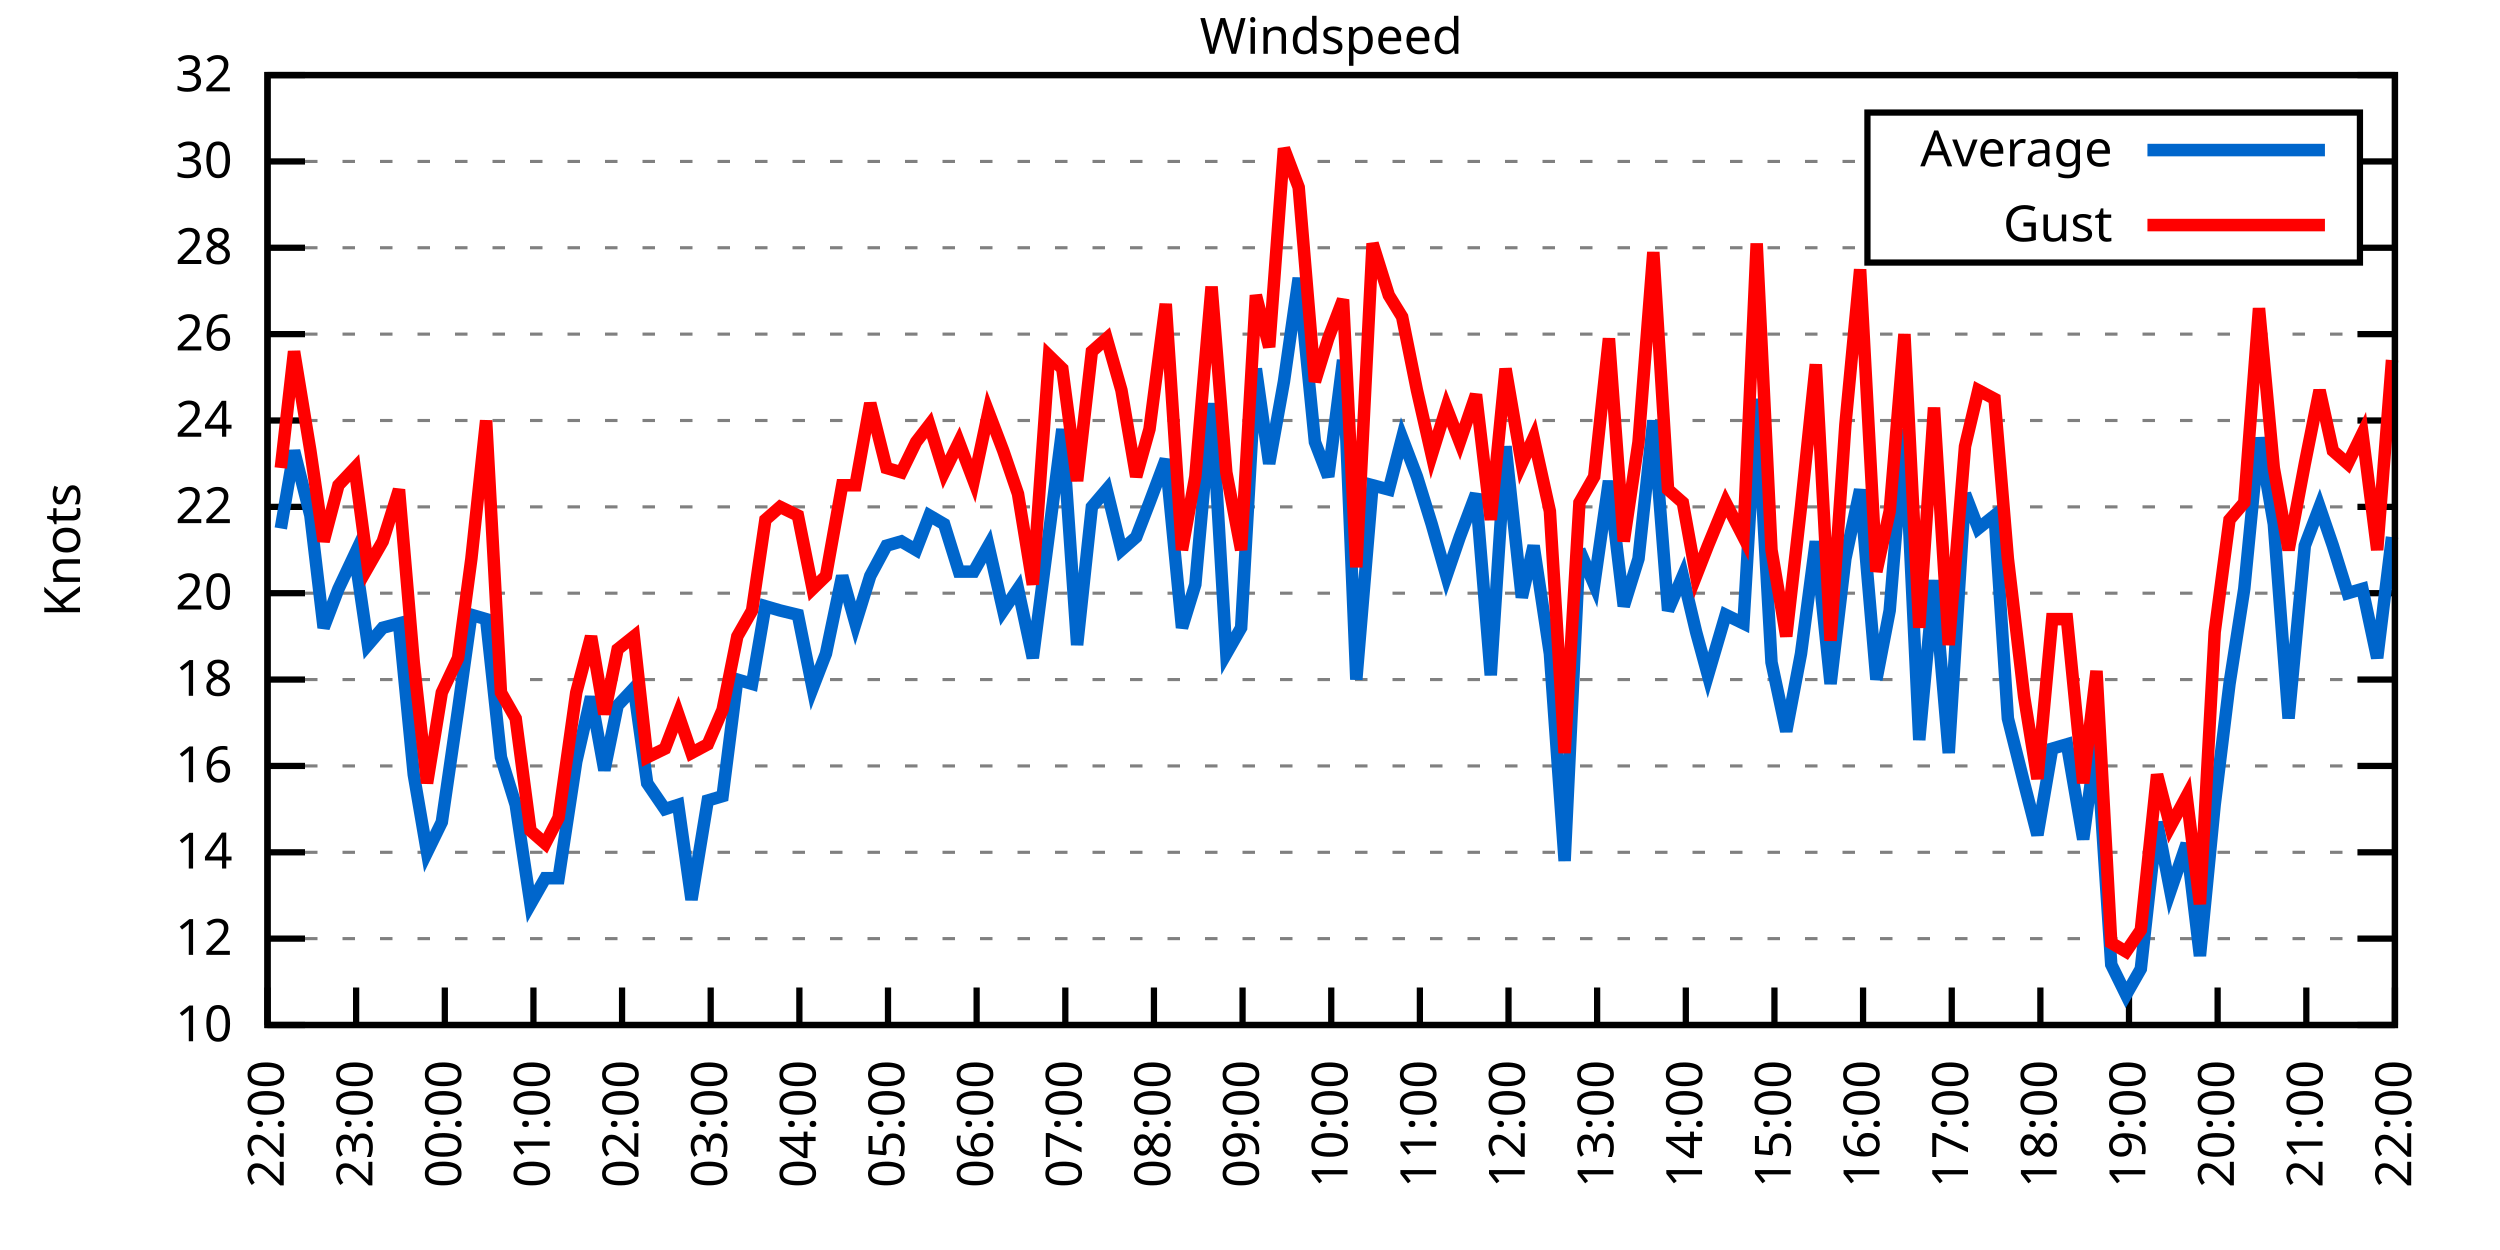
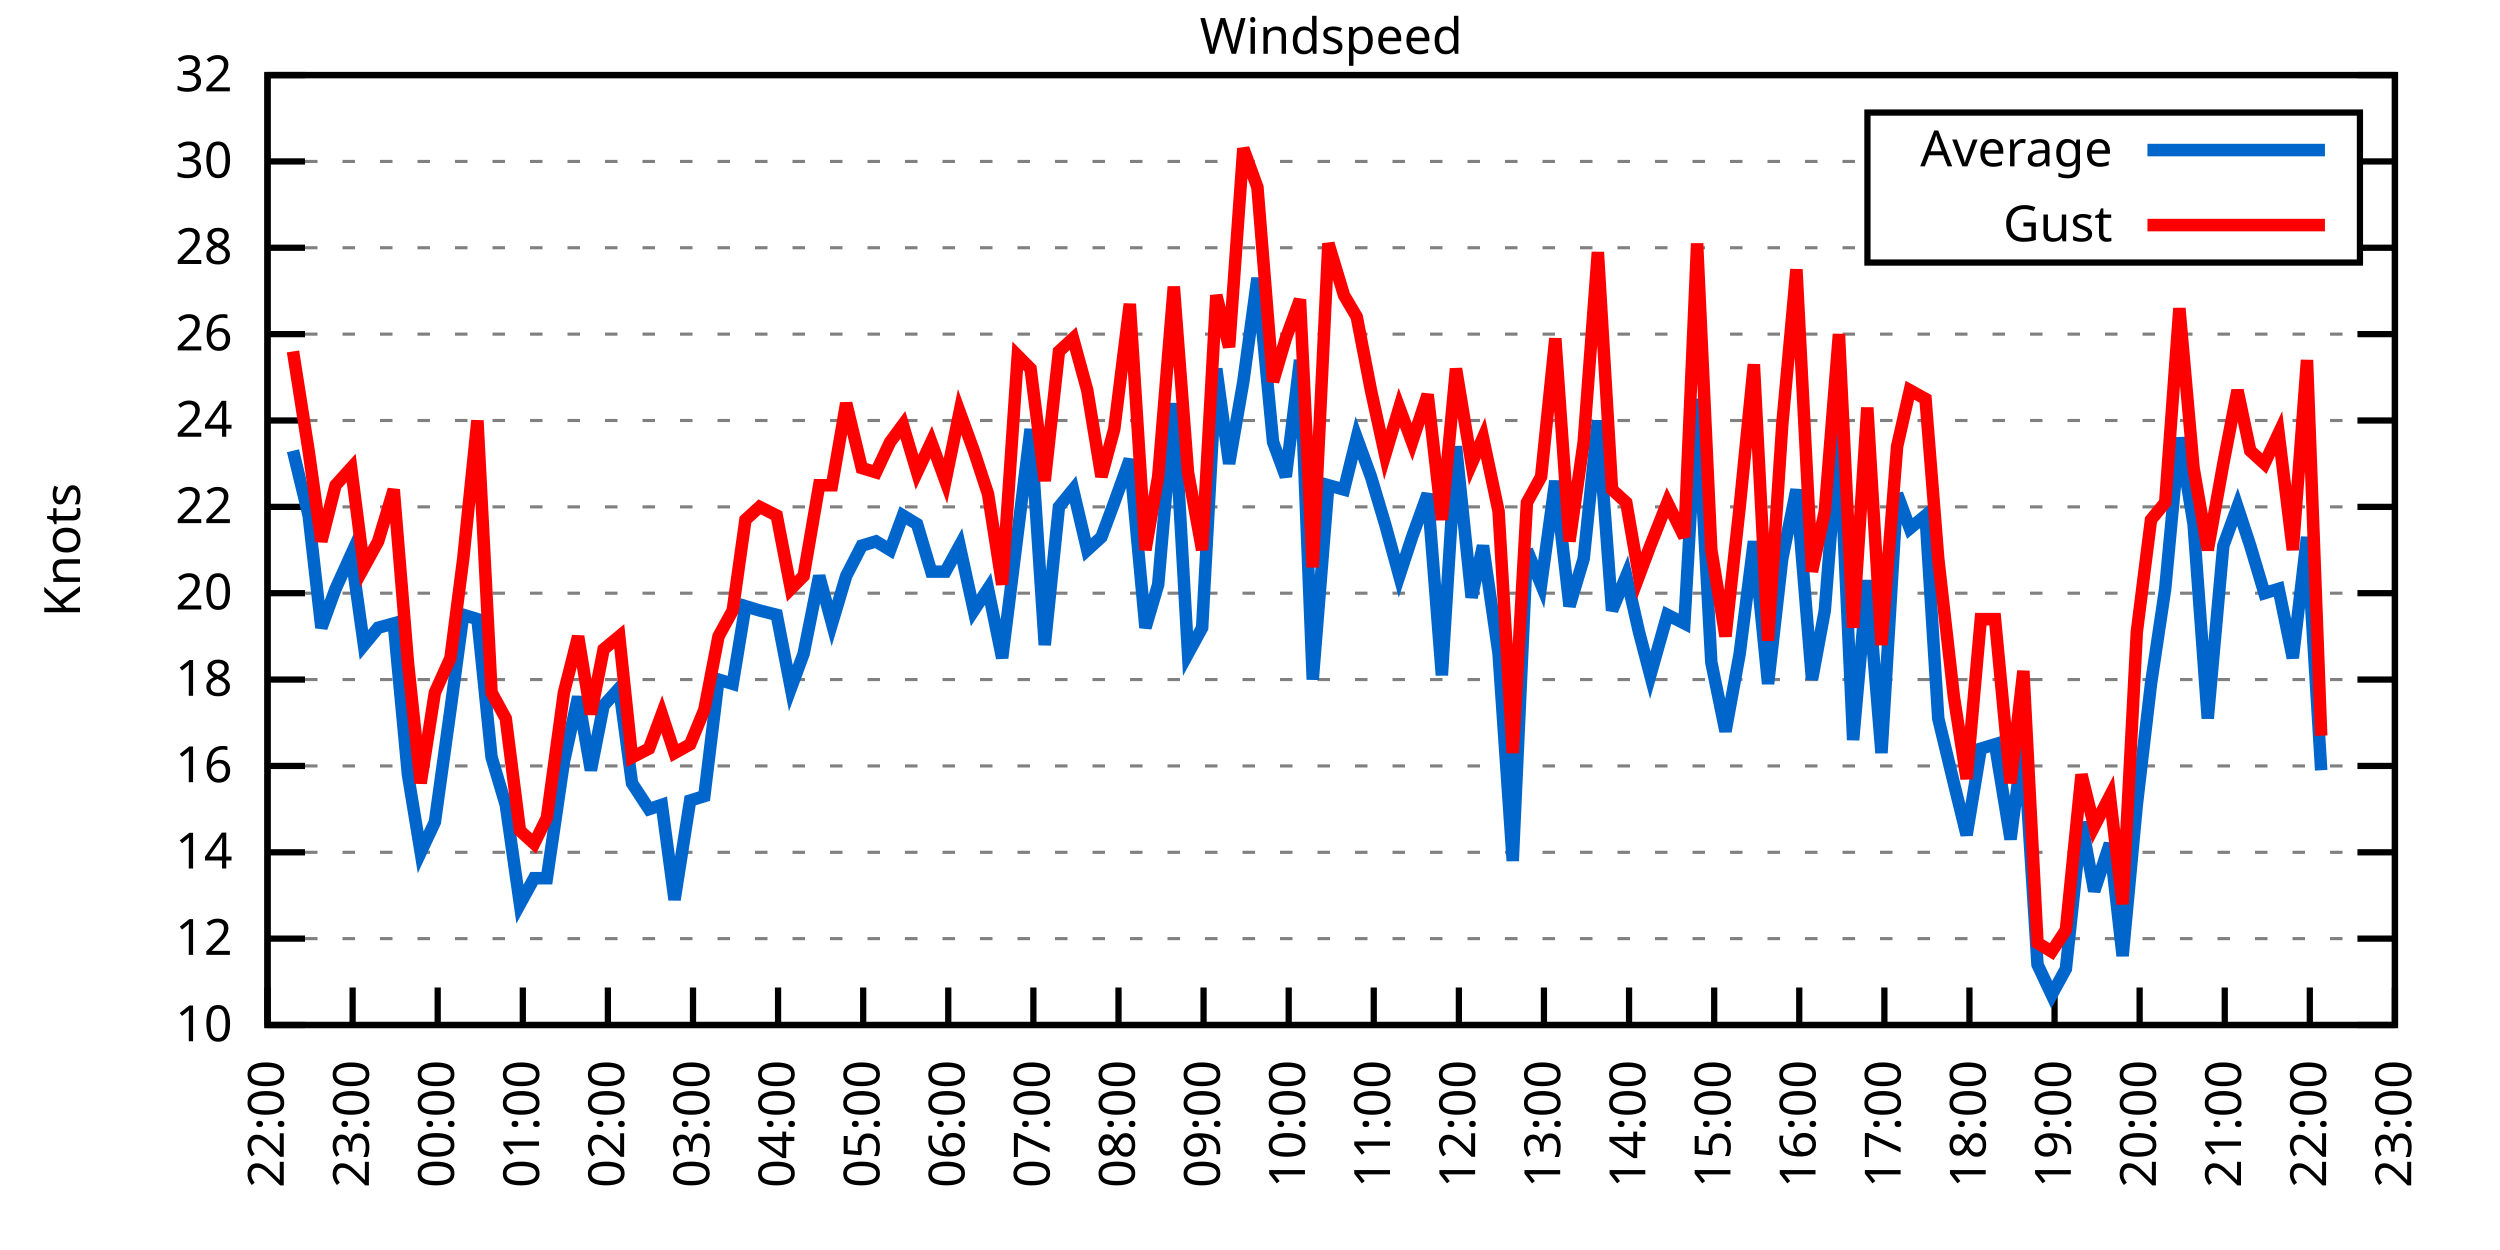
<svg xmlns="http://www.w3.org/2000/svg" xmlns:xlink="http://www.w3.org/1999/xlink" width="400" height="200" viewBox="0 0 400 200">
  <g id="gnuplot_canvas">
    <rect x="0" y="0" width="400" height="200" fill="none" />
    <defs>
      <circle id="gpDot" r="0.5" stroke-width="0.5" stroke="currentColor" />
      <path id="gpPt0" stroke-width="0.333" stroke="currentColor" d="M-1,0 h2 M0,-1 v2" />
      <path id="gpPt1" stroke-width="0.333" stroke="currentColor" d="M-1,-1 L1,1 M1,-1 L-1,1" />
      <path id="gpPt2" stroke-width="0.333" stroke="currentColor" d="M-1,0 L1,0 M0,-1 L0,1 M-1,-1 L1,1 M-1,1 L1,-1" />
      <rect id="gpPt3" stroke-width="0.333" stroke="currentColor" x="-1" y="-1" width="2" height="2" />
      <rect id="gpPt4" stroke-width="0.333" stroke="currentColor" fill="currentColor" x="-1" y="-1" width="2" height="2" />
      <circle id="gpPt5" stroke-width="0.333" stroke="currentColor" cx="0" cy="0" r="1" />
      <use xlink:href="#gpPt5" id="gpPt6" fill="currentColor" stroke="none" />
      <path id="gpPt7" stroke-width="0.333" stroke="currentColor" d="M0,-1.33 L-1.33,0.67 L1.33,0.67 z" />
      <use xlink:href="#gpPt7" id="gpPt8" fill="currentColor" stroke="none" />
      <use xlink:href="#gpPt7" id="gpPt9" stroke="currentColor" transform="rotate(180)" />
      <use xlink:href="#gpPt9" id="gpPt10" fill="currentColor" stroke="none" />
      <use xlink:href="#gpPt3" id="gpPt11" stroke="currentColor" transform="rotate(45)" />
      <use xlink:href="#gpPt11" id="gpPt12" fill="currentColor" stroke="none" />
      <path id="gpPt13" stroke-width="0.333" stroke="currentColor" d="M0,1.330 L1.265,0.411 L0.782,-1.067 L-0.782,-1.076 L-1.265,0.411 z" />
      <use xlink:href="#gpPt13" id="gpPt14" fill="currentColor" stroke="none" />
      <filter id="textbox" filterUnits="objectBoundingBox" x="0" y="0" height="1" width="1">
        <feFlood flood-color="white" flood-opacity="1" result="bgnd" />
        <feComposite in="SourceGraphic" in2="bgnd" operator="atop" />
      </filter>
      <filter id="greybox" filterUnits="objectBoundingBox" x="0" y="0" height="1" width="1">
        <feFlood flood-color="lightgrey" flood-opacity="1" result="grey" />
        <feComposite in="SourceGraphic" in2="grey" operator="atop" />
      </filter>
    </defs>
    <g fill="none" color="white" stroke="currentColor" stroke-width="1.00" stroke-linecap="butt" stroke-linejoin="miter">
</g>
    <g fill="none" color="black" stroke="currentColor" stroke-width="1.00" stroke-linecap="butt" stroke-linejoin="miter">
      <g stroke="none" shape-rendering="crispEdges">
        <polygon fill="rgb(255, 255, 255)" points="42.80,164.00 383.18,164.00 383.18,12.02 42.80,12.02 " />
      </g>
    </g>
    <g fill="none" color="black" stroke="currentColor" stroke-width="1.00" stroke-linecap="butt" stroke-linejoin="miter">
</g>
    <g fill="none" color="black" stroke="black" stroke-width="0.50" stroke-linecap="butt" stroke-linejoin="miter">
</g>
    <g fill="none" color="gray" stroke="currentColor" stroke-width="0.50" stroke-linecap="butt" stroke-linejoin="miter">
      <path stroke="gray" stroke-dasharray="2,4" class="gridline" d="M42.80,164.00 L383.19,164.00  " />
    </g>
    <g fill="none" color="gray" stroke="gray" stroke-width="1.00" stroke-linecap="butt" stroke-linejoin="miter">
</g>
    <g fill="none" color="black" stroke="currentColor" stroke-width="1.00" stroke-linecap="butt" stroke-linejoin="miter">
      <path stroke="black" d="M42.80,164.00 L48.80,164.00 M383.19,164.00 L377.19,164.00  " />
      <g transform="translate(37.20,166.60)" stroke="none" fill="black" font-family="Sans" font-size="8.00" text-anchor="end">
        <text>
          <tspan font-family="Sans"> 10</tspan>
        </text>
      </g>
    </g>
    <g fill="none" color="black" stroke="currentColor" stroke-width="1.00" stroke-linecap="butt" stroke-linejoin="miter">
</g>
    <g fill="none" color="black" stroke="black" stroke-width="0.50" stroke-linecap="butt" stroke-linejoin="miter">
</g>
    <g fill="none" color="gray" stroke="currentColor" stroke-width="0.50" stroke-linecap="butt" stroke-linejoin="miter">
      <path stroke="gray" stroke-dasharray="2,4" class="gridline" d="M42.80,150.18 L383.19,150.18  " />
    </g>
    <g fill="none" color="gray" stroke="gray" stroke-width="1.00" stroke-linecap="butt" stroke-linejoin="miter">
</g>
    <g fill="none" color="black" stroke="currentColor" stroke-width="1.00" stroke-linecap="butt" stroke-linejoin="miter">
      <path stroke="black" d="M42.80,150.18 L48.80,150.18 M383.19,150.18 L377.19,150.18  " />
      <g transform="translate(37.20,152.78)" stroke="none" fill="black" font-family="Sans" font-size="8.00" text-anchor="end">
        <text>
          <tspan font-family="Sans"> 12</tspan>
        </text>
      </g>
    </g>
    <g fill="none" color="black" stroke="currentColor" stroke-width="1.00" stroke-linecap="butt" stroke-linejoin="miter">
</g>
    <g fill="none" color="black" stroke="black" stroke-width="0.50" stroke-linecap="butt" stroke-linejoin="miter">
</g>
    <g fill="none" color="gray" stroke="currentColor" stroke-width="0.50" stroke-linecap="butt" stroke-linejoin="miter">
      <path stroke="gray" stroke-dasharray="2,4" class="gridline" d="M42.80,136.37 L383.19,136.37  " />
    </g>
    <g fill="none" color="gray" stroke="gray" stroke-width="1.00" stroke-linecap="butt" stroke-linejoin="miter">
</g>
    <g fill="none" color="black" stroke="currentColor" stroke-width="1.00" stroke-linecap="butt" stroke-linejoin="miter">
      <path stroke="black" d="M42.80,136.37 L48.80,136.37 M383.19,136.37 L377.19,136.37  " />
      <g transform="translate(37.20,138.97)" stroke="none" fill="black" font-family="Sans" font-size="8.00" text-anchor="end">
        <text>
          <tspan font-family="Sans"> 14</tspan>
        </text>
      </g>
    </g>
    <g fill="none" color="black" stroke="currentColor" stroke-width="1.00" stroke-linecap="butt" stroke-linejoin="miter">
</g>
    <g fill="none" color="black" stroke="black" stroke-width="0.50" stroke-linecap="butt" stroke-linejoin="miter">
</g>
    <g fill="none" color="gray" stroke="currentColor" stroke-width="0.50" stroke-linecap="butt" stroke-linejoin="miter">
      <path stroke="gray" stroke-dasharray="2,4" class="gridline" d="M42.80,122.55 L383.19,122.55  " />
    </g>
    <g fill="none" color="gray" stroke="gray" stroke-width="1.00" stroke-linecap="butt" stroke-linejoin="miter">
</g>
    <g fill="none" color="black" stroke="currentColor" stroke-width="1.00" stroke-linecap="butt" stroke-linejoin="miter">
      <path stroke="black" d="M42.80,122.55 L48.80,122.55 M383.19,122.55 L377.19,122.55  " />
      <g transform="translate(37.20,125.15)" stroke="none" fill="black" font-family="Sans" font-size="8.00" text-anchor="end">
        <text>
          <tspan font-family="Sans"> 16</tspan>
        </text>
      </g>
    </g>
    <g fill="none" color="black" stroke="currentColor" stroke-width="1.00" stroke-linecap="butt" stroke-linejoin="miter">
</g>
    <g fill="none" color="black" stroke="black" stroke-width="0.50" stroke-linecap="butt" stroke-linejoin="miter">
</g>
    <g fill="none" color="gray" stroke="currentColor" stroke-width="0.50" stroke-linecap="butt" stroke-linejoin="miter">
      <path stroke="gray" stroke-dasharray="2,4" class="gridline" d="M42.80,108.73 L383.19,108.73  " />
    </g>
    <g fill="none" color="gray" stroke="gray" stroke-width="1.00" stroke-linecap="butt" stroke-linejoin="miter">
</g>
    <g fill="none" color="black" stroke="currentColor" stroke-width="1.00" stroke-linecap="butt" stroke-linejoin="miter">
      <path stroke="black" d="M42.80,108.73 L48.80,108.73 M383.19,108.73 L377.19,108.73  " />
      <g transform="translate(37.20,111.33)" stroke="none" fill="black" font-family="Sans" font-size="8.00" text-anchor="end">
        <text>
          <tspan font-family="Sans"> 18</tspan>
        </text>
      </g>
    </g>
    <g fill="none" color="black" stroke="currentColor" stroke-width="1.00" stroke-linecap="butt" stroke-linejoin="miter">
</g>
    <g fill="none" color="black" stroke="black" stroke-width="0.50" stroke-linecap="butt" stroke-linejoin="miter">
</g>
    <g fill="none" color="gray" stroke="currentColor" stroke-width="0.50" stroke-linecap="butt" stroke-linejoin="miter">
      <path stroke="gray" stroke-dasharray="2,4" class="gridline" d="M42.80,94.91 L383.19,94.91  " />
    </g>
    <g fill="none" color="gray" stroke="gray" stroke-width="1.00" stroke-linecap="butt" stroke-linejoin="miter">
</g>
    <g fill="none" color="black" stroke="currentColor" stroke-width="1.00" stroke-linecap="butt" stroke-linejoin="miter">
      <path stroke="black" d="M42.80,94.91 L48.80,94.91 M383.19,94.91 L377.19,94.91  " />
      <g transform="translate(37.20,97.51)" stroke="none" fill="black" font-family="Sans" font-size="8.00" text-anchor="end">
        <text>
          <tspan font-family="Sans"> 20</tspan>
        </text>
      </g>
    </g>
    <g fill="none" color="black" stroke="currentColor" stroke-width="1.00" stroke-linecap="butt" stroke-linejoin="miter">
</g>
    <g fill="none" color="black" stroke="black" stroke-width="0.50" stroke-linecap="butt" stroke-linejoin="miter">
</g>
    <g fill="none" color="gray" stroke="currentColor" stroke-width="0.50" stroke-linecap="butt" stroke-linejoin="miter">
      <path stroke="gray" stroke-dasharray="2,4" class="gridline" d="M42.80,81.10 L383.19,81.10  " />
    </g>
    <g fill="none" color="gray" stroke="gray" stroke-width="1.00" stroke-linecap="butt" stroke-linejoin="miter">
</g>
    <g fill="none" color="black" stroke="currentColor" stroke-width="1.00" stroke-linecap="butt" stroke-linejoin="miter">
      <path stroke="black" d="M42.80,81.10 L48.80,81.10 M383.19,81.10 L377.19,81.10  " />
      <g transform="translate(37.20,83.70)" stroke="none" fill="black" font-family="Sans" font-size="8.00" text-anchor="end">
        <text>
          <tspan font-family="Sans"> 22</tspan>
        </text>
      </g>
    </g>
    <g fill="none" color="black" stroke="currentColor" stroke-width="1.00" stroke-linecap="butt" stroke-linejoin="miter">
</g>
    <g fill="none" color="black" stroke="black" stroke-width="0.50" stroke-linecap="butt" stroke-linejoin="miter">
</g>
    <g fill="none" color="gray" stroke="currentColor" stroke-width="0.50" stroke-linecap="butt" stroke-linejoin="miter">
      <path stroke="gray" stroke-dasharray="2,4" class="gridline" d="M42.80,67.28 L383.19,67.28  " />
    </g>
    <g fill="none" color="gray" stroke="gray" stroke-width="1.00" stroke-linecap="butt" stroke-linejoin="miter">
</g>
    <g fill="none" color="black" stroke="currentColor" stroke-width="1.00" stroke-linecap="butt" stroke-linejoin="miter">
      <path stroke="black" d="M42.80,67.28 L48.80,67.28 M383.19,67.28 L377.19,67.28  " />
      <g transform="translate(37.20,69.88)" stroke="none" fill="black" font-family="Sans" font-size="8.00" text-anchor="end">
        <text>
          <tspan font-family="Sans"> 24</tspan>
        </text>
      </g>
    </g>
    <g fill="none" color="black" stroke="currentColor" stroke-width="1.00" stroke-linecap="butt" stroke-linejoin="miter">
</g>
    <g fill="none" color="black" stroke="black" stroke-width="0.50" stroke-linecap="butt" stroke-linejoin="miter">
</g>
    <g fill="none" color="gray" stroke="currentColor" stroke-width="0.50" stroke-linecap="butt" stroke-linejoin="miter">
      <path stroke="gray" stroke-dasharray="2,4" class="gridline" d="M42.80,53.46 L383.19,53.46  " />
    </g>
    <g fill="none" color="gray" stroke="gray" stroke-width="1.00" stroke-linecap="butt" stroke-linejoin="miter">
</g>
    <g fill="none" color="black" stroke="currentColor" stroke-width="1.00" stroke-linecap="butt" stroke-linejoin="miter">
      <path stroke="black" d="M42.80,53.46 L48.80,53.46 M383.19,53.46 L377.19,53.46  " />
      <g transform="translate(37.20,56.06)" stroke="none" fill="black" font-family="Sans" font-size="8.00" text-anchor="end">
        <text>
          <tspan font-family="Sans"> 26</tspan>
        </text>
      </g>
    </g>
    <g fill="none" color="black" stroke="currentColor" stroke-width="1.00" stroke-linecap="butt" stroke-linejoin="miter">
</g>
    <g fill="none" color="black" stroke="black" stroke-width="0.50" stroke-linecap="butt" stroke-linejoin="miter">
</g>
    <g fill="none" color="gray" stroke="currentColor" stroke-width="0.50" stroke-linecap="butt" stroke-linejoin="miter">
      <path stroke="gray" stroke-dasharray="2,4" class="gridline" d="M42.80,39.64 L298.79,39.64 M377.59,39.64 L383.19,39.64  " />
    </g>
    <g fill="none" color="gray" stroke="gray" stroke-width="1.00" stroke-linecap="butt" stroke-linejoin="miter">
</g>
    <g fill="none" color="black" stroke="currentColor" stroke-width="1.00" stroke-linecap="butt" stroke-linejoin="miter">
      <path stroke="black" d="M42.80,39.64 L48.80,39.64 M383.19,39.64 L377.19,39.64  " />
      <g transform="translate(37.20,42.24)" stroke="none" fill="black" font-family="Sans" font-size="8.00" text-anchor="end">
        <text>
          <tspan font-family="Sans"> 28</tspan>
        </text>
      </g>
    </g>
    <g fill="none" color="black" stroke="currentColor" stroke-width="1.00" stroke-linecap="butt" stroke-linejoin="miter">
</g>
    <g fill="none" color="black" stroke="black" stroke-width="0.50" stroke-linecap="butt" stroke-linejoin="miter">
</g>
    <g fill="none" color="gray" stroke="currentColor" stroke-width="0.50" stroke-linecap="butt" stroke-linejoin="miter">
      <path stroke="gray" stroke-dasharray="2,4" class="gridline" d="M42.80,25.83 L298.79,25.83 M377.59,25.83 L383.19,25.83  " />
    </g>
    <g fill="none" color="gray" stroke="gray" stroke-width="1.00" stroke-linecap="butt" stroke-linejoin="miter">
</g>
    <g fill="none" color="black" stroke="currentColor" stroke-width="1.00" stroke-linecap="butt" stroke-linejoin="miter">
      <path stroke="black" d="M42.80,25.83 L48.80,25.83 M383.19,25.83 L377.19,25.83  " />
      <g transform="translate(37.20,28.43)" stroke="none" fill="black" font-family="Sans" font-size="8.00" text-anchor="end">
        <text>
          <tspan font-family="Sans"> 30</tspan>
        </text>
      </g>
    </g>
    <g fill="none" color="black" stroke="currentColor" stroke-width="1.00" stroke-linecap="butt" stroke-linejoin="miter">
</g>
    <g fill="none" color="black" stroke="black" stroke-width="0.50" stroke-linecap="butt" stroke-linejoin="miter">
</g>
    <g fill="none" color="gray" stroke="currentColor" stroke-width="0.50" stroke-linecap="butt" stroke-linejoin="miter">
      <path stroke="gray" stroke-dasharray="2,4" class="gridline" d="M42.80,12.01 L383.19,12.01  " />
    </g>
    <g fill="none" color="gray" stroke="gray" stroke-width="1.00" stroke-linecap="butt" stroke-linejoin="miter">
</g>
    <g fill="none" color="black" stroke="currentColor" stroke-width="1.00" stroke-linecap="butt" stroke-linejoin="miter">
      <path stroke="black" d="M42.80,12.01 L48.80,12.01 M383.19,12.01 L377.19,12.01  " />
      <g transform="translate(37.20,14.61)" stroke="none" fill="black" font-family="Sans" font-size="8.00" text-anchor="end">
        <text>
          <tspan font-family="Sans"> 32</tspan>
        </text>
      </g>
    </g>
    <g fill="none" color="black" stroke="currentColor" stroke-width="1.00" stroke-linecap="butt" stroke-linejoin="miter">
      <path stroke="black" d="M42.80,164.00 L42.80,158.00  " />
      <g transform="translate(45.40,169.60) rotate(270.00)" stroke="none" fill="black" font-family="Sans" font-size="8.00" text-anchor="end">
        <text>
          <tspan font-family="Sans">22:00</tspan>
        </text>
      </g>
    </g>
    <g fill="none" color="black" stroke="currentColor" stroke-width="1.00" stroke-linecap="butt" stroke-linejoin="miter">
-       <path stroke="black" d="M56.98,164.00 L56.98,158.00  " />
-       <g transform="translate(59.58,169.60) rotate(270.00)" stroke="none" fill="black" font-family="Sans" font-size="8.00" text-anchor="end">
+       <path stroke="black" d="M56.42,164.00 L56.42,158.00  " />
+       <g transform="translate(59.02,169.60) rotate(270.00)" stroke="none" fill="black" font-family="Sans" font-size="8.00" text-anchor="end">
        <text>
          <tspan font-family="Sans">23:00</tspan>
        </text>
      </g>
    </g>
    <g fill="none" color="black" stroke="currentColor" stroke-width="1.00" stroke-linecap="butt" stroke-linejoin="miter">
-       <path stroke="black" d="M71.17,164.00 L71.17,158.00  " />
-       <g transform="translate(73.77,169.60) rotate(270.00)" stroke="none" fill="black" font-family="Sans" font-size="8.00" text-anchor="end">
+       <path stroke="black" d="M70.03,164.00 L70.03,158.00  " />
+       <g transform="translate(72.63,169.60) rotate(270.00)" stroke="none" fill="black" font-family="Sans" font-size="8.00" text-anchor="end">
        <text>
          <tspan font-family="Sans">00:00</tspan>
        </text>
      </g>
    </g>
    <g fill="none" color="black" stroke="currentColor" stroke-width="1.00" stroke-linecap="butt" stroke-linejoin="miter">
-       <path stroke="black" d="M85.35,164.00 L85.35,158.00  " />
-       <g transform="translate(87.95,169.60) rotate(270.00)" stroke="none" fill="black" font-family="Sans" font-size="8.00" text-anchor="end">
+       <path stroke="black" d="M83.65,164.00 L83.65,158.00  " />
+       <g transform="translate(86.25,169.60) rotate(270.00)" stroke="none" fill="black" font-family="Sans" font-size="8.00" text-anchor="end">
        <text>
          <tspan font-family="Sans">01:00</tspan>
        </text>
      </g>
    </g>
    <g fill="none" color="black" stroke="currentColor" stroke-width="1.00" stroke-linecap="butt" stroke-linejoin="miter">
-       <path stroke="black" d="M99.53,164.00 L99.53,158.00  " />
-       <g transform="translate(102.13,169.60) rotate(270.00)" stroke="none" fill="black" font-family="Sans" font-size="8.00" text-anchor="end">
+       <path stroke="black" d="M97.26,164.00 L97.26,158.00  " />
+       <g transform="translate(99.86,169.60) rotate(270.00)" stroke="none" fill="black" font-family="Sans" font-size="8.00" text-anchor="end">
        <text>
          <tspan font-family="Sans">02:00</tspan>
        </text>
      </g>
    </g>
    <g fill="none" color="black" stroke="currentColor" stroke-width="1.00" stroke-linecap="butt" stroke-linejoin="miter">
-       <path stroke="black" d="M113.71,164.00 L113.71,158.00  " />
-       <g transform="translate(116.31,169.60) rotate(270.00)" stroke="none" fill="black" font-family="Sans" font-size="8.00" text-anchor="end">
+       <path stroke="black" d="M110.88,164.00 L110.88,158.00  " />
+       <g transform="translate(113.48,169.60) rotate(270.00)" stroke="none" fill="black" font-family="Sans" font-size="8.00" text-anchor="end">
        <text>
          <tspan font-family="Sans">03:00</tspan>
        </text>
      </g>
    </g>
    <g fill="none" color="black" stroke="currentColor" stroke-width="1.00" stroke-linecap="butt" stroke-linejoin="miter">
-       <path stroke="black" d="M127.90,164.00 L127.90,158.00  " />
-       <g transform="translate(130.50,169.60) rotate(270.00)" stroke="none" fill="black" font-family="Sans" font-size="8.00" text-anchor="end">
+       <path stroke="black" d="M124.49,164.00 L124.49,158.00  " />
+       <g transform="translate(127.09,169.60) rotate(270.00)" stroke="none" fill="black" font-family="Sans" font-size="8.00" text-anchor="end">
        <text>
          <tspan font-family="Sans">04:00</tspan>
        </text>
      </g>
    </g>
    <g fill="none" color="black" stroke="currentColor" stroke-width="1.00" stroke-linecap="butt" stroke-linejoin="miter">
-       <path stroke="black" d="M142.08,164.00 L142.08,158.00  " />
-       <g transform="translate(144.68,169.60) rotate(270.00)" stroke="none" fill="black" font-family="Sans" font-size="8.00" text-anchor="end">
+       <path stroke="black" d="M138.11,164.00 L138.11,158.00  " />
+       <g transform="translate(140.71,169.60) rotate(270.00)" stroke="none" fill="black" font-family="Sans" font-size="8.00" text-anchor="end">
        <text>
          <tspan font-family="Sans">05:00</tspan>
        </text>
      </g>
    </g>
    <g fill="none" color="black" stroke="currentColor" stroke-width="1.00" stroke-linecap="butt" stroke-linejoin="miter">
-       <path stroke="black" d="M156.26,164.00 L156.26,158.00  " />
-       <g transform="translate(158.86,169.60) rotate(270.00)" stroke="none" fill="black" font-family="Sans" font-size="8.00" text-anchor="end">
+       <path stroke="black" d="M151.72,164.00 L151.72,158.00  " />
+       <g transform="translate(154.32,169.60) rotate(270.00)" stroke="none" fill="black" font-family="Sans" font-size="8.00" text-anchor="end">
        <text>
          <tspan font-family="Sans">06:00</tspan>
        </text>
      </g>
    </g>
    <g fill="none" color="black" stroke="currentColor" stroke-width="1.00" stroke-linecap="butt" stroke-linejoin="miter">
-       <path stroke="black" d="M170.45,164.00 L170.45,158.00  " />
-       <g transform="translate(173.05,169.60) rotate(270.00)" stroke="none" fill="black" font-family="Sans" font-size="8.00" text-anchor="end">
+       <path stroke="black" d="M165.34,164.00 L165.34,158.00  " />
+       <g transform="translate(167.94,169.60) rotate(270.00)" stroke="none" fill="black" font-family="Sans" font-size="8.00" text-anchor="end">
        <text>
          <tspan font-family="Sans">07:00</tspan>
        </text>
      </g>
    </g>
    <g fill="none" color="black" stroke="currentColor" stroke-width="1.00" stroke-linecap="butt" stroke-linejoin="miter">
-       <path stroke="black" d="M184.63,164.00 L184.63,158.00  " />
-       <g transform="translate(187.23,169.60) rotate(270.00)" stroke="none" fill="black" font-family="Sans" font-size="8.00" text-anchor="end">
+       <path stroke="black" d="M178.96,164.00 L178.96,158.00  " />
+       <g transform="translate(181.56,169.60) rotate(270.00)" stroke="none" fill="black" font-family="Sans" font-size="8.00" text-anchor="end">
        <text>
          <tspan font-family="Sans">08:00</tspan>
        </text>
      </g>
    </g>
    <g fill="none" color="black" stroke="currentColor" stroke-width="1.00" stroke-linecap="butt" stroke-linejoin="miter">
-       <path stroke="black" d="M198.81,164.00 L198.81,158.00  " />
-       <g transform="translate(201.41,169.60) rotate(270.00)" stroke="none" fill="black" font-family="Sans" font-size="8.00" text-anchor="end">
+       <path stroke="black" d="M192.57,164.00 L192.57,158.00  " />
+       <g transform="translate(195.17,169.60) rotate(270.00)" stroke="none" fill="black" font-family="Sans" font-size="8.00" text-anchor="end">
        <text>
          <tspan font-family="Sans">09:00</tspan>
        </text>
      </g>
    </g>
    <g fill="none" color="black" stroke="currentColor" stroke-width="1.00" stroke-linecap="butt" stroke-linejoin="miter">
-       <path stroke="black" d="M213.00,164.00 L213.00,158.00  " />
-       <g transform="translate(215.60,169.60) rotate(270.00)" stroke="none" fill="black" font-family="Sans" font-size="8.00" text-anchor="end">
+       <path stroke="black" d="M206.19,164.00 L206.19,158.00  " />
+       <g transform="translate(208.79,169.60) rotate(270.00)" stroke="none" fill="black" font-family="Sans" font-size="8.00" text-anchor="end">
        <text>
          <tspan font-family="Sans">10:00</tspan>
        </text>
      </g>
    </g>
    <g fill="none" color="black" stroke="currentColor" stroke-width="1.00" stroke-linecap="butt" stroke-linejoin="miter">
-       <path stroke="black" d="M227.18,164.00 L227.18,158.00  " />
-       <g transform="translate(229.78,169.60) rotate(270.00)" stroke="none" fill="black" font-family="Sans" font-size="8.00" text-anchor="end">
+       <path stroke="black" d="M219.80,164.00 L219.80,158.00  " />
+       <g transform="translate(222.40,169.60) rotate(270.00)" stroke="none" fill="black" font-family="Sans" font-size="8.00" text-anchor="end">
        <text>
          <tspan font-family="Sans">11:00</tspan>
        </text>
      </g>
    </g>
    <g fill="none" color="black" stroke="currentColor" stroke-width="1.00" stroke-linecap="butt" stroke-linejoin="miter">
-       <path stroke="black" d="M241.36,164.00 L241.36,158.00  " />
-       <g transform="translate(243.96,169.60) rotate(270.00)" stroke="none" fill="black" font-family="Sans" font-size="8.00" text-anchor="end">
+       <path stroke="black" d="M233.42,164.00 L233.42,158.00  " />
+       <g transform="translate(236.02,169.60) rotate(270.00)" stroke="none" fill="black" font-family="Sans" font-size="8.00" text-anchor="end">
        <text>
          <tspan font-family="Sans">12:00</tspan>
        </text>
      </g>
    </g>
    <g fill="none" color="black" stroke="currentColor" stroke-width="1.00" stroke-linecap="butt" stroke-linejoin="miter">
-       <path stroke="black" d="M255.54,164.00 L255.54,158.00  " />
-       <g transform="translate(258.14,169.60) rotate(270.00)" stroke="none" fill="black" font-family="Sans" font-size="8.00" text-anchor="end">
+       <path stroke="black" d="M247.03,164.00 L247.03,158.00  " />
+       <g transform="translate(249.63,169.60) rotate(270.00)" stroke="none" fill="black" font-family="Sans" font-size="8.00" text-anchor="end">
        <text>
          <tspan font-family="Sans">13:00</tspan>
        </text>
      </g>
    </g>
    <g fill="none" color="black" stroke="currentColor" stroke-width="1.00" stroke-linecap="butt" stroke-linejoin="miter">
-       <path stroke="black" d="M269.73,164.00 L269.73,158.00  " />
-       <g transform="translate(272.33,169.60) rotate(270.00)" stroke="none" fill="black" font-family="Sans" font-size="8.00" text-anchor="end">
+       <path stroke="black" d="M260.65,164.00 L260.65,158.00  " />
+       <g transform="translate(263.25,169.60) rotate(270.00)" stroke="none" fill="black" font-family="Sans" font-size="8.00" text-anchor="end">
        <text>
          <tspan font-family="Sans">14:00</tspan>
        </text>
      </g>
    </g>
    <g fill="none" color="black" stroke="currentColor" stroke-width="1.00" stroke-linecap="butt" stroke-linejoin="miter">
-       <path stroke="black" d="M283.91,164.00 L283.91,158.00  " />
-       <g transform="translate(286.51,169.60) rotate(270.00)" stroke="none" fill="black" font-family="Sans" font-size="8.00" text-anchor="end">
+       <path stroke="black" d="M274.27,164.00 L274.27,158.00  " />
+       <g transform="translate(276.87,169.60) rotate(270.00)" stroke="none" fill="black" font-family="Sans" font-size="8.00" text-anchor="end">
        <text>
          <tspan font-family="Sans">15:00</tspan>
        </text>
      </g>
    </g>
    <g fill="none" color="black" stroke="currentColor" stroke-width="1.00" stroke-linecap="butt" stroke-linejoin="miter">
-       <path stroke="black" d="M298.09,164.00 L298.09,158.00  " />
-       <g transform="translate(300.69,169.60) rotate(270.00)" stroke="none" fill="black" font-family="Sans" font-size="8.00" text-anchor="end">
+       <path stroke="black" d="M287.88,164.00 L287.88,158.00  " />
+       <g transform="translate(290.48,169.60) rotate(270.00)" stroke="none" fill="black" font-family="Sans" font-size="8.00" text-anchor="end">
        <text>
          <tspan font-family="Sans">16:00</tspan>
        </text>
      </g>
    </g>
    <g fill="none" color="black" stroke="currentColor" stroke-width="1.00" stroke-linecap="butt" stroke-linejoin="miter">
-       <path stroke="black" d="M312.28,164.00 L312.28,158.00  " />
-       <g transform="translate(314.88,169.60) rotate(270.00)" stroke="none" fill="black" font-family="Sans" font-size="8.00" text-anchor="end">
+       <path stroke="black" d="M301.50,164.00 L301.50,158.00  " />
+       <g transform="translate(304.10,169.60) rotate(270.00)" stroke="none" fill="black" font-family="Sans" font-size="8.00" text-anchor="end">
        <text>
          <tspan font-family="Sans">17:00</tspan>
        </text>
      </g>
    </g>
    <g fill="none" color="black" stroke="currentColor" stroke-width="1.00" stroke-linecap="butt" stroke-linejoin="miter">
-       <path stroke="black" d="M326.46,164.00 L326.46,158.00  " />
-       <g transform="translate(329.06,169.60) rotate(270.00)" stroke="none" fill="black" font-family="Sans" font-size="8.00" text-anchor="end">
+       <path stroke="black" d="M315.11,164.00 L315.11,158.00  " />
+       <g transform="translate(317.71,169.60) rotate(270.00)" stroke="none" fill="black" font-family="Sans" font-size="8.00" text-anchor="end">
        <text>
          <tspan font-family="Sans">18:00</tspan>
        </text>
      </g>
    </g>
    <g fill="none" color="black" stroke="currentColor" stroke-width="1.00" stroke-linecap="butt" stroke-linejoin="miter">
-       <path stroke="black" d="M340.64,164.00 L340.64,158.00  " />
-       <g transform="translate(343.24,169.60) rotate(270.00)" stroke="none" fill="black" font-family="Sans" font-size="8.00" text-anchor="end">
+       <path stroke="black" d="M328.73,164.00 L328.73,158.00  " />
+       <g transform="translate(331.33,169.60) rotate(270.00)" stroke="none" fill="black" font-family="Sans" font-size="8.00" text-anchor="end">
        <text>
          <tspan font-family="Sans">19:00</tspan>
        </text>
      </g>
    </g>
    <g fill="none" color="black" stroke="currentColor" stroke-width="1.00" stroke-linecap="butt" stroke-linejoin="miter">
-       <path stroke="black" d="M354.82,164.00 L354.82,158.00  " />
-       <g transform="translate(357.42,169.60) rotate(270.00)" stroke="none" fill="black" font-family="Sans" font-size="8.00" text-anchor="end">
+       <path stroke="black" d="M342.34,164.00 L342.34,158.00  " />
+       <g transform="translate(344.94,169.60) rotate(270.00)" stroke="none" fill="black" font-family="Sans" font-size="8.00" text-anchor="end">
        <text>
          <tspan font-family="Sans">20:00</tspan>
        </text>
      </g>
    </g>
    <g fill="none" color="black" stroke="currentColor" stroke-width="1.00" stroke-linecap="butt" stroke-linejoin="miter">
-       <path stroke="black" d="M369.01,164.00 L369.01,158.00  " />
-       <g transform="translate(371.61,169.60) rotate(270.00)" stroke="none" fill="black" font-family="Sans" font-size="8.00" text-anchor="end">
+       <path stroke="black" d="M355.96,164.00 L355.96,158.00  " />
+       <g transform="translate(358.56,169.60) rotate(270.00)" stroke="none" fill="black" font-family="Sans" font-size="8.00" text-anchor="end">
        <text>
          <tspan font-family="Sans">21:00</tspan>
+         </text>
+       </g>
+     </g>
+     <g fill="none" color="black" stroke="currentColor" stroke-width="1.00" stroke-linecap="butt" stroke-linejoin="miter">
+       <path stroke="black" d="M369.57,164.00 L369.57,158.00  " />
+       <g transform="translate(372.17,169.60) rotate(270.00)" stroke="none" fill="black" font-family="Sans" font-size="8.00" text-anchor="end">
+         <text>
+           <tspan font-family="Sans">22:00</tspan>
        </text>
      </g>
    </g>
    <g fill="none" color="black" stroke="currentColor" stroke-width="1.00" stroke-linecap="butt" stroke-linejoin="miter">
      <path stroke="black" d="M383.19,164.00 L383.19,158.00  " />
      <g transform="translate(385.79,169.60) rotate(270.00)" stroke="none" fill="black" font-family="Sans" font-size="8.00" text-anchor="end">
        <text>
-           <tspan font-family="Sans">22:00</tspan>
+           <tspan font-family="Sans">23:00</tspan>
        </text>
      </g>
    </g>
    <g fill="none" color="black" stroke="currentColor" stroke-width="1.00" stroke-linecap="butt" stroke-linejoin="miter">
</g>
    <g fill="none" color="black" stroke="currentColor" stroke-width="1.00" stroke-linecap="butt" stroke-linejoin="miter">
      <path stroke="black" d="M42.80,12.01 L42.80,164.00 L383.19,164.00 L383.19,12.01 L42.80,12.01 Z  " />
    </g>
    <g fill="none" color="black" stroke="currentColor" stroke-width="1.00" stroke-linecap="butt" stroke-linejoin="miter">
</g>
    <g fill="none" color="black" stroke="currentColor" stroke-width="1.00" stroke-linecap="butt" stroke-linejoin="miter">
      <path stroke="black" d="M298.79,42.01 L298.79,18.01 L377.59,18.01 L377.59,42.01 L298.79,42.01 Z  " />
    </g>
    <g id="Windspeed_plot_1">
      <g fill="none" color="white" stroke="black" stroke-width="2.00" stroke-linecap="butt" stroke-linejoin="miter">
</g>
      <g fill="none" color="black" stroke="currentColor" stroke-width="2.00" stroke-linecap="butt" stroke-linejoin="miter">
        <g transform="translate(337.99,26.61)" stroke="none" fill="black" font-family="Sans" font-size="8.00" text-anchor="end">
          <text>
            <tspan font-family="Sans">Average</tspan>
          </text>
        </g>
      </g>
      <g fill="none" color="black" stroke="currentColor" stroke-width="2.00" stroke-linecap="butt" stroke-linejoin="miter">
-         <path stroke="rgb(  0, 102, 204)" d="M343.59,24.01 L371.99,24.01 M44.93,84.55 L47.05,72.12 L49.66,82.48 L51.78,100.44 L54.15,94.22 L56.75,88.70   L58.87,103.20 L61.24,100.44 L63.84,99.75 L66.20,123.93 L68.33,136.37 L70.69,131.53 L73.29,113.57 L75.42,98.37   L77.78,99.06 L80.15,121.17 L82.51,128.77 L84.88,144.66 L87.24,140.51 L89.37,140.51 L92.20,121.86 L94.57,111.49   L96.70,123.24 L98.82,112.88 L101.42,110.11 L103.55,125.31 L106.39,129.46 L108.51,128.77 L110.64,143.96 L113.24,128.08   L115.61,127.38 L117.97,108.73 L120.33,109.42 L122.46,96.99 L124.82,97.68 L127.66,98.37 L130.02,110.11 L132.15,104.59   L134.75,92.15 L136.88,99.75 L139.24,92.15 L141.84,87.31 L144.21,86.62 L146.57,88.00 L148.70,82.48 L151.06,83.86   L153.43,91.46 L155.79,91.46 L158.15,87.31 L160.52,97.68 L162.88,94.22 L165.25,105.28 L167.85,85.24 L169.97,68.66   L172.34,103.20 L174.70,81.10 L177.06,78.33 L179.43,88.00 L181.79,85.93 L183.92,80.41 L186.52,73.50 L189.12,100.44   L191.25,93.53 L193.85,64.52 L196.21,104.59 L198.58,100.44 L200.94,58.99 L203.07,74.19 L205.43,61.06 L207.79,44.48   L210.39,70.73 L212.52,76.26 L214.89,57.61 L217.01,108.73 L219.61,77.64 L222.21,78.33 L224.34,70.04 L226.71,76.26   L229.07,83.86 L231.43,92.15 L233.56,85.93 L236.16,79.02 L238.52,108.04 L240.89,71.42 L243.49,95.60 L245.38,87.31   L247.98,104.59 L250.34,137.75 L252.71,88.00 L255.07,93.53 L257.43,76.95 L259.80,96.99 L262.16,89.39 L264.53,67.28   L266.89,97.68 L269.25,92.15 L271.38,101.13 L273.27,108.04 L276.11,98.37 L278.95,99.75 L281.07,63.82 L283.44,105.97   L285.80,117.02 L288.16,104.59 L290.53,86.62 L292.89,109.42 L295.26,89.39 L297.62,78.33 L300.22,108.73 L302.35,97.68   L304.71,68.66 L307.08,118.40 L309.44,92.84 L311.80,120.48 L314.40,79.02 L316.53,84.55 L319.13,82.48 L321.26,114.95   L323.86,125.31 L325.99,133.60 L328.35,119.78 L330.71,119.09 L333.31,134.29 L335.44,118.40 L337.80,154.33 L340.17,159.16   L342.53,155.02 L345.13,131.53 L347.26,142.58 L349.86,134.98 L351.99,152.95 L354.35,128.77 L356.72,109.42 L359.08,94.22   L361.44,70.04 L363.81,83.86 L366.17,114.95 L368.77,87.31 L371.13,81.10 L373.26,87.31 L375.63,94.91 L377.99,94.22   L380.35,105.28 L382.72,85.93  " />
+         <path stroke="rgb(  0, 102, 204)" d="M343.59,24.01 L371.99,24.01 M46.88,72.12 L49.38,82.48 L51.42,100.44 L53.69,94.22 L56.19,88.70 L58.23,103.20   L60.50,100.44 L63.00,99.75 L65.27,123.93 L67.31,136.37 L69.58,131.53 L72.07,113.57 L74.12,98.37 L76.39,99.06   L78.65,121.17 L80.92,128.77 L83.19,144.66 L85.46,140.51 L87.50,140.51 L90.23,121.86 L92.50,111.49 L94.54,123.24   L96.58,112.88 L99.08,110.11 L101.12,125.31 L103.84,129.46 L105.89,128.77 L107.93,143.96 L110.42,128.08 L112.69,127.38   L114.96,108.73 L117.23,109.42 L119.27,96.99 L121.54,97.68 L124.27,98.37 L126.54,110.11 L128.58,104.59 L131.07,92.15   L133.12,99.75 L135.39,92.15 L137.88,87.31 L140.15,86.62 L142.42,88.00 L144.46,82.48 L146.73,83.86 L149.00,91.46   L151.27,91.46 L153.54,87.31 L155.81,97.68 L158.08,94.22 L160.35,105.28 L162.84,85.24 L164.89,68.66 L167.16,103.20   L169.43,81.10 L171.69,78.33 L173.96,88.00 L176.23,85.93 L178.28,80.41 L180.77,73.50 L183.27,100.44 L185.31,93.53   L187.81,64.52 L190.08,104.59 L192.34,100.44 L194.61,58.99 L196.66,74.19 L198.93,61.06 L201.19,44.48 L203.69,70.73   L205.73,76.26 L208.00,57.61 L210.04,108.73 L212.54,77.64 L215.04,78.33 L217.08,70.04 L219.35,76.26 L221.62,83.86   L223.89,92.15 L225.93,85.93 L228.43,79.02 L230.70,108.04 L232.96,71.42 L235.46,95.60 L237.28,87.31 L239.77,104.59   L242.04,137.75 L244.31,88.00 L246.58,93.53 L248.85,76.95 L251.12,96.99 L253.39,89.39 L255.66,67.28 L257.93,97.68   L260.20,92.15 L262.24,101.13 L264.05,108.04 L266.78,98.37 L269.50,99.75 L271.54,63.82 L273.81,105.97 L276.08,117.02   L278.35,104.59 L280.62,86.62 L282.89,109.42 L285.16,89.39 L287.43,78.33 L289.92,108.73 L291.97,97.68 L294.23,68.66   L296.50,118.40 L298.77,92.84 L301.04,120.48 L303.54,79.02 L305.58,84.55 L308.08,82.48 L310.12,114.95 L312.62,125.31   L314.66,133.60 L316.93,119.78 L319.20,119.09 L321.69,134.29 L323.74,118.40 L326.00,154.33 L328.27,159.16 L330.54,155.02   L333.04,131.53 L335.08,142.58 L337.58,134.98 L339.62,152.95 L341.89,128.77 L344.16,109.42 L346.43,94.22 L348.70,70.04   L350.97,83.86 L353.24,114.95 L355.73,87.31 L358.00,81.10 L360.04,87.31 L362.31,94.91 L364.58,94.22 L366.85,105.28   L369.12,85.93 L371.39,123.24  " />
      </g>
    </g>
    <g id="Windspeed_plot_2">
      <g fill="none" color="black" stroke="currentColor" stroke-width="2.00" stroke-linecap="butt" stroke-linejoin="miter">
        <g transform="translate(337.99,38.61)" stroke="none" fill="black" font-family="Sans" font-size="8.00" text-anchor="end">
          <text>
            <tspan font-family="Sans">Gust</tspan>
          </text>
        </g>
      </g>
      <g fill="none" color="black" stroke="currentColor" stroke-width="2.00" stroke-linecap="butt" stroke-linejoin="miter">
-         <path stroke="rgb(255,   0,   0)" d="M343.59,36.01 L371.99,36.01 M44.93,74.88 L47.05,56.23 L49.66,72.12 L51.78,86.62 L54.15,77.64 L56.75,74.88   L58.87,90.77 L61.24,86.62 L63.84,78.33 L66.20,105.97 L68.33,125.31 L70.69,110.80 L73.29,105.28 L75.42,89.39   L77.78,67.28 L80.15,110.80 L82.51,114.95 L84.88,132.91 L87.24,134.98 L89.37,130.84 L92.20,110.80 L94.57,101.82   L96.70,114.26 L98.82,103.89 L101.42,101.82 L103.55,121.17 L106.39,119.78 L108.51,114.26 L110.64,120.48 L113.24,119.09   L115.61,113.57 L117.97,101.82 L120.33,97.68 L122.46,83.17 L124.82,81.10 L127.66,82.48 L130.02,94.22 L132.15,92.15   L134.75,77.64 L136.88,77.64 L139.24,64.52 L141.84,74.88 L144.21,75.57 L146.57,70.73 L148.70,67.97 L151.06,75.57   L153.43,70.73 L155.79,76.95 L158.15,65.90 L160.52,72.12 L162.88,79.02 L165.25,93.53 L167.85,56.92 L169.97,58.99   L172.34,76.95 L174.70,56.23 L177.06,54.15 L179.43,62.44 L181.79,76.26 L183.92,68.66 L186.52,48.63 L189.12,88.00   L191.25,76.26 L193.85,45.86 L196.21,75.57 L198.58,88.00 L200.94,47.24 L203.07,55.53 L205.43,23.75 L207.79,29.97   L210.39,61.06 L212.52,54.15 L214.89,47.93 L217.01,90.77 L219.61,38.95 L222.21,47.24 L224.34,50.70 L226.71,62.44   L229.07,72.81 L231.43,65.21 L233.56,70.73 L236.16,63.13 L238.52,83.17 L240.89,58.99 L243.49,74.19 L245.38,70.04   L247.98,81.79 L250.34,120.48 L252.71,80.41 L255.07,76.26 L257.43,54.15 L259.80,86.62 L262.16,70.73 L264.53,40.34   L266.89,78.33 L269.25,80.41 L271.38,92.15 L273.27,87.31 L276.11,80.41 L278.95,85.93 L281.07,38.95 L283.44,88.00   L285.80,101.82 L288.16,81.10 L290.53,58.30 L292.89,102.51 L295.26,67.97 L297.62,43.10 L300.22,91.46 L302.35,81.79   L304.71,53.46 L307.08,100.44 L309.44,65.21 L311.80,103.20 L314.40,71.42 L316.53,62.44 L319.13,63.82 L321.26,89.39   L323.86,111.49 L325.99,124.62 L328.35,99.06 L330.71,99.06 L333.31,125.31 L335.44,107.35 L337.80,150.87 L340.17,152.26   L342.53,148.80 L345.13,123.93 L347.26,132.22 L349.86,127.38 L351.99,144.66 L354.35,101.13 L356.72,83.17 L359.08,80.41   L361.44,49.32 L363.81,74.88 L366.17,88.00 L368.77,74.19 L371.13,62.44 L373.26,72.12 L375.63,74.19 L377.99,69.35   L380.35,88.00 L382.72,57.61  " />
+         <path stroke="rgb(255,   0,   0)" d="M343.59,36.01 L371.99,36.01 M46.88,56.23 L49.38,72.12 L51.42,86.62 L53.69,77.64 L56.19,74.88 L58.23,90.77   L60.50,86.62 L63.00,78.33 L65.27,105.97 L67.31,125.31 L69.58,110.80 L72.07,105.28 L74.12,89.39 L76.39,67.28   L78.65,110.80 L80.92,114.95 L83.19,132.91 L85.46,134.98 L87.50,130.84 L90.23,110.80 L92.50,101.82 L94.54,114.26   L96.58,103.89 L99.08,101.82 L101.12,121.17 L103.84,119.78 L105.89,114.26 L107.93,120.48 L110.42,119.09 L112.69,113.57   L114.96,101.82 L117.23,97.68 L119.27,83.17 L121.54,81.10 L124.27,82.48 L126.54,94.22 L128.58,92.15 L131.07,77.64   L133.12,77.64 L135.39,64.52 L137.88,74.88 L140.15,75.57 L142.42,70.73 L144.46,67.97 L146.73,75.57 L149.00,70.73   L151.27,76.95 L153.54,65.90 L155.81,72.12 L158.08,79.02 L160.35,93.53 L162.84,56.92 L164.89,58.99 L167.16,76.95   L169.43,56.23 L171.69,54.15 L173.96,62.44 L176.23,76.26 L178.28,68.66 L180.77,48.63 L183.27,88.00 L185.31,76.26   L187.81,45.86 L190.08,75.57 L192.34,88.00 L194.61,47.24 L196.66,55.53 L198.93,23.75 L201.19,29.97 L203.69,61.06   L205.73,54.15 L208.00,47.93 L210.04,90.77 L212.54,38.95 L215.04,47.24 L217.08,50.70 L219.35,62.44 L221.62,72.81   L223.89,65.21 L225.93,70.73 L228.43,63.13 L230.70,83.17 L232.96,58.99 L235.46,74.19 L237.28,70.04 L239.77,81.79   L242.04,120.48 L244.31,80.41 L246.58,76.26 L248.85,54.15 L251.12,86.62 L253.39,70.73 L255.66,40.34 L257.93,78.33   L260.20,80.41 L262.24,92.15 L264.05,87.31 L266.78,80.41 L269.50,85.93 L271.54,38.95 L273.81,88.00 L276.08,101.82   L278.35,81.10 L280.62,58.30 L282.89,102.51 L285.16,67.97 L287.43,43.10 L289.92,91.46 L291.97,81.79 L294.23,53.46   L296.50,100.44 L298.77,65.21 L301.04,103.20 L303.54,71.42 L305.58,62.44 L308.08,63.82 L310.12,89.39 L312.62,111.49   L314.66,124.62 L316.93,99.06 L319.20,99.06 L321.69,125.31 L323.74,107.35 L326.00,150.87 L328.27,152.26 L330.54,148.80   L333.04,123.93 L335.08,132.22 L337.58,127.38 L339.62,144.66 L341.89,101.13 L344.16,83.17 L346.43,80.41 L348.70,49.32   L350.97,74.88 L353.24,88.00 L355.73,74.19 L358.00,62.44 L360.04,72.12 L362.31,74.19 L364.58,69.35 L366.85,88.00   L369.12,57.61 L371.39,117.71  " />
      </g>
    </g>
    <g fill="none" color="black" stroke="currentColor" stroke-width="2.00" stroke-linecap="butt" stroke-linejoin="miter">
</g>
    <g fill="none" color="black" stroke="black" stroke-width="1.00" stroke-linecap="butt" stroke-linejoin="miter">
</g>
    <g fill="none" color="black" stroke="currentColor" stroke-width="1.00" stroke-linecap="butt" stroke-linejoin="miter">
      <path stroke="black" d="M42.80,12.01 L42.80,164.00 L383.19,164.00 L383.19,12.01 L42.80,12.01 Z  " />
      <g transform="translate(12.80,88.01) rotate(270.00)" stroke="none" fill="black" font-family="Sans" font-size="8.00" text-anchor="middle">
        <text>
          <tspan font-family="Sans">Knots</tspan>
        </text>
      </g>
    </g>
    <g fill="none" color="black" stroke="currentColor" stroke-width="1.00" stroke-linecap="butt" stroke-linejoin="miter">
</g>
    <g fill="none" color="black" stroke="currentColor" stroke-width="1.00" stroke-linecap="butt" stroke-linejoin="miter">
      <g transform="translate(212.99,8.61)" stroke="none" fill="black" font-family="Sans" font-size="8.00" text-anchor="middle">
        <text>
          <tspan font-family="Sans">Windspeed</tspan>
        </text>
      </g>
    </g>
    <g fill="none" color="black" stroke="currentColor" stroke-width="1.00" stroke-linecap="butt" stroke-linejoin="miter">
</g>
  </g>
</svg>
